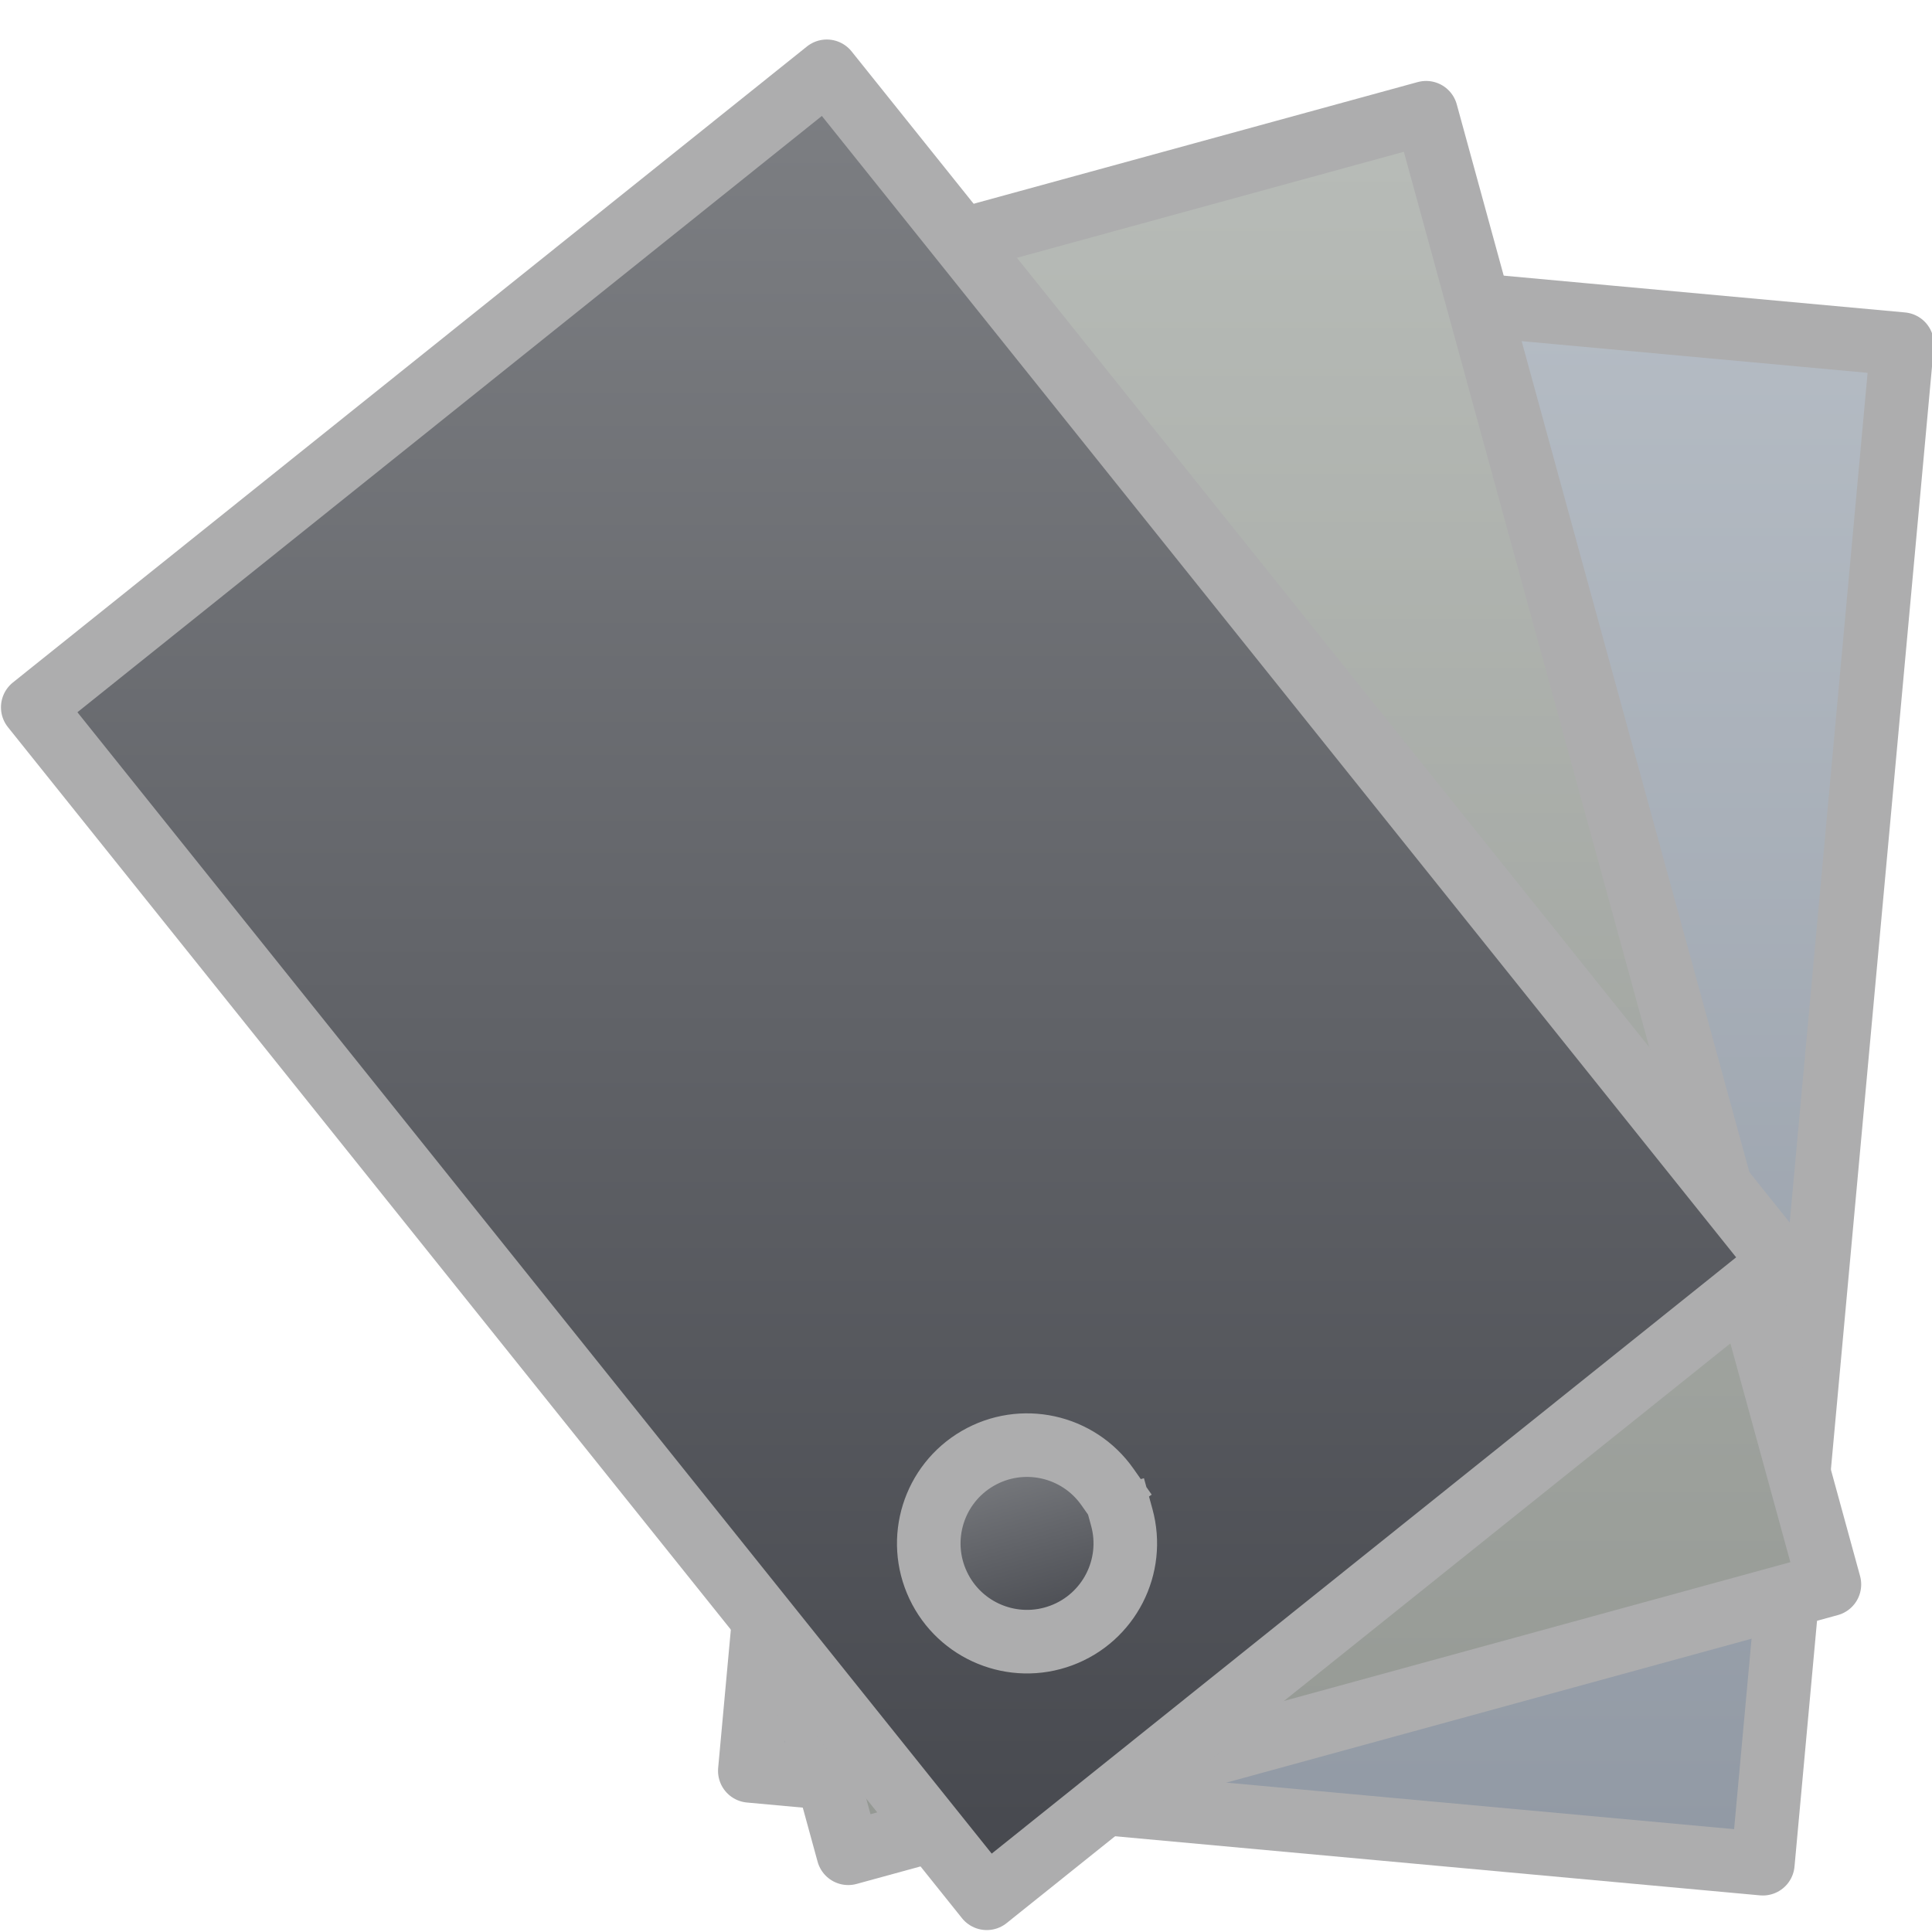
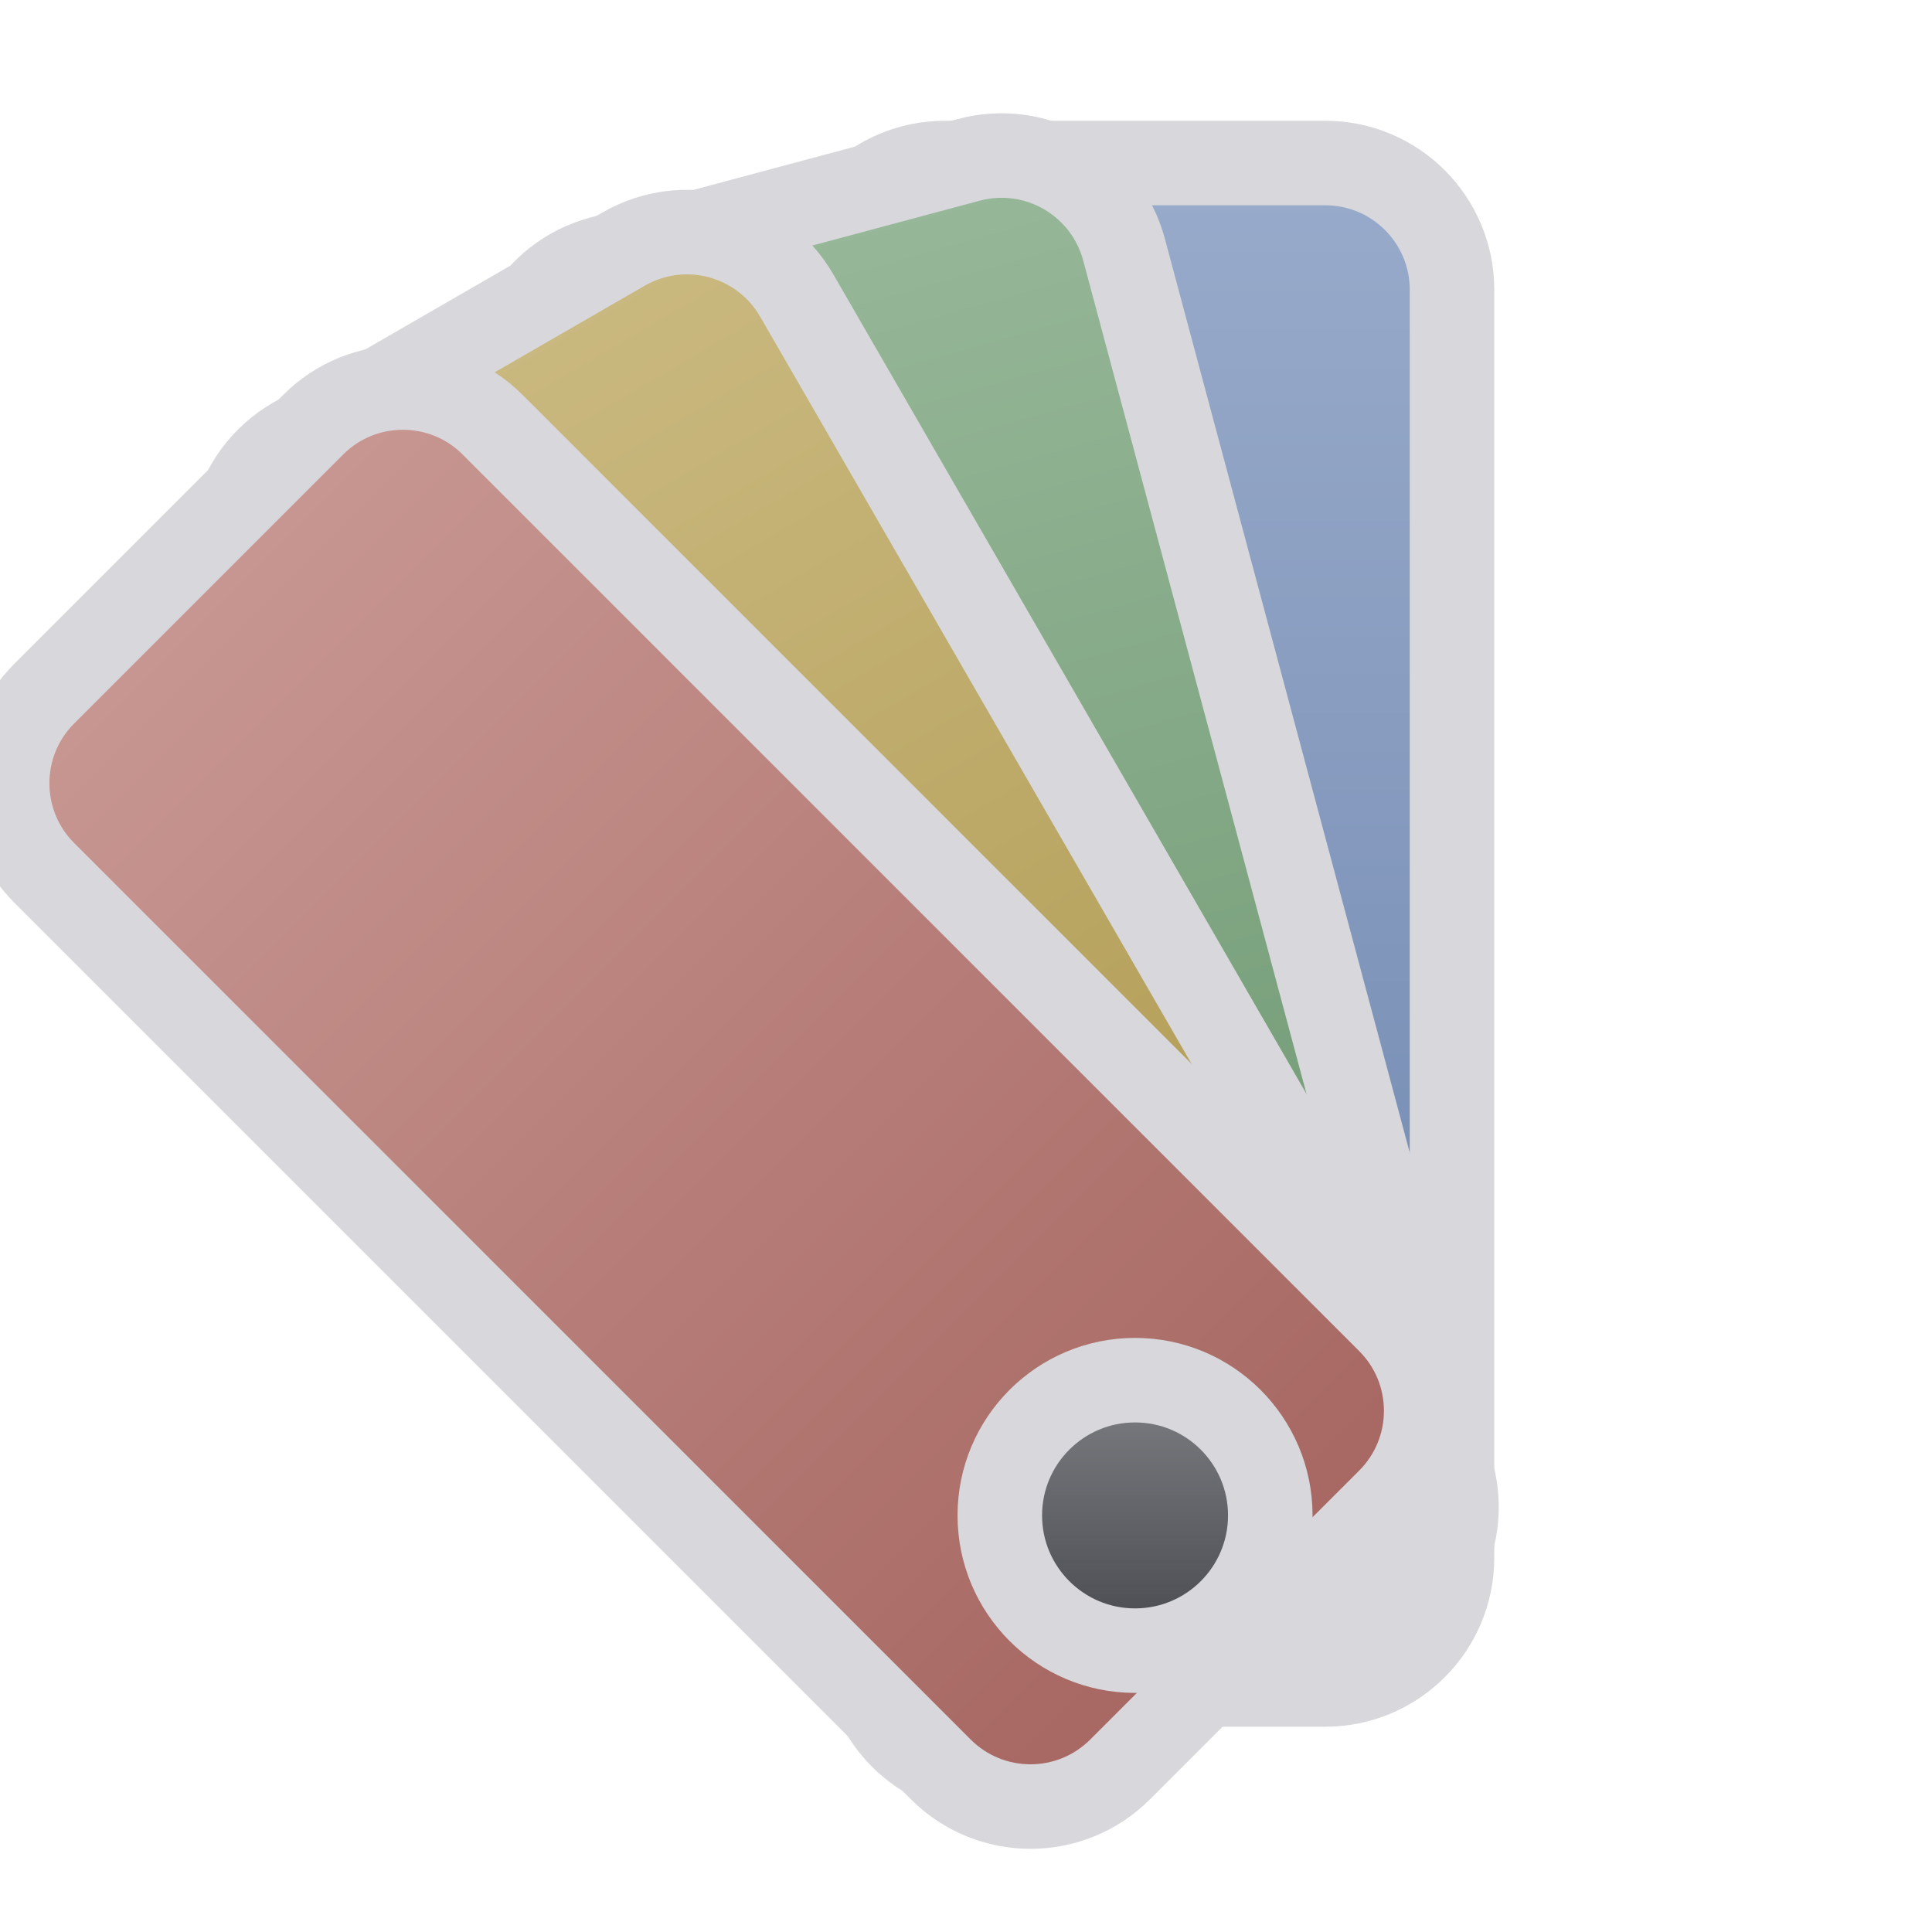
- <svg xmlns="http://www.w3.org/2000/svg" fill="#E6E6EA" id="svg3039" width="20" height="20" version="1.1">
+ <svg xmlns="http://www.w3.org/2000/svg" width="24" height="24" viewBox="0 0 24 24">
  <defs>
-     <linearGradient id="cg0" x1="0" y1="0" x2="0" y2="1">
-       <stop offset="0" stop-color="#B6BDC5" />
-       <stop offset="1" stop-color="#9199A4" />
+     <linearGradient id="g0" x1="0" y1="0" x2="0" y2="1">
+       <stop offset="0" stop-color="#99ABCB" />
+       <stop offset="1" stop-color="#6A83AC" />
    </linearGradient>
-     <linearGradient id="cg1" x1="0" y1="0" x2="0" y2="1">
-       <stop offset="0" stop-color="#B8BCB8" />
-       <stop offset="1" stop-color="#949893" />
+     <linearGradient id="g1" x1="0" y1="0" x2="0" y2="1">
+       <stop offset="0" stop-color="#97B899" />
+       <stop offset="1" stop-color="#68936B" />
    </linearGradient>
-     <linearGradient id="cg2" x1="0" y1="0" x2="0" y2="1">
+     <linearGradient id="g2" x1="0" y1="0" x2="0" y2="1">
+       <stop offset="0" stop-color="#CAB980" />
+       <stop offset="1" stop-color="#AB9549" />
+     </linearGradient>
+     <linearGradient id="g3" x1="0" y1="0" x2="0" y2="1">
+       <stop offset="0" stop-color="#C89792" />
+       <stop offset="1" stop-color="#A76762" />
+     </linearGradient>
+     <linearGradient id="g4" x1="0" y1="0" x2="0" y2="1">
      <stop offset="0" stop-color="#7D7F83" />
      <stop offset="1" stop-color="#46484E" />
    </linearGradient>
  </defs>
-   <g id="layer1" transform="translate(0,4)" stroke="#ADADAE" stroke-linejoin="round">
-     <path id="path5494" d="m7.762 14.332 10.487 0.961 1.442-15.731-10.487-0.961z" fill="url(#cg0)" stroke-width=".658" />
-     <path id="path5490" d="m8.781 15.185 10.157-2.783-4.175-15.235-10.157 2.783z" fill="url(#cg1)" stroke-width=".658" />
-     <path id="path5492" d="m10.215 15.651 8.22-6.584-9.876-12.329-8.22 6.584z" fill="url(#cg2)" stroke-width=".658" />
-     <path id="path5502" transform="matrix(.98097 -.2688 .2688 .98097 6.8821 9.8393)" d="m4 3a1 1 0 1 1-0.059-0.337" fill="url(#cg2)" stroke-dashoffset=".5" stroke-linecap="square" stroke-width=".647" />
+   <g stroke-linecap="butt" stroke-linejoin="miter" stroke-miterlimit="4">
+     <g transform="translate(12 12) scale(1.05) translate(-12 -12)">
+       <rect fill="url(#g0)" stroke="#D8D8DC" stroke-width="1" x="10.25" y="2.5" width="7.5" height="18" rx="1.5" transform="rotate(0 14 18.5)" />
+       <rect fill="url(#g1)" stroke="#D8D8DC" stroke-width="1" x="10.25" y="2.5" width="7.5" height="18" rx="1.5" transform="rotate(-15 14 18.5)" />
+       <rect fill="url(#g2)" stroke="#D8D8DC" stroke-width="1" x="10.25" y="2.5" width="7.5" height="18" rx="1.5" transform="rotate(-30 14 18.5)" />
+       <rect fill="url(#g3)" stroke="#D8D8DC" stroke-width="1" x="10.25" y="2.5" width="7.5" height="18" rx="1.5" transform="rotate(-45 14 18.5)" />
+       <circle fill="url(#g4)" stroke="#D8D8DC" stroke-width="1" cx="14" cy="18.5" r="1.6" />
+     </g>
  </g>
</svg>
